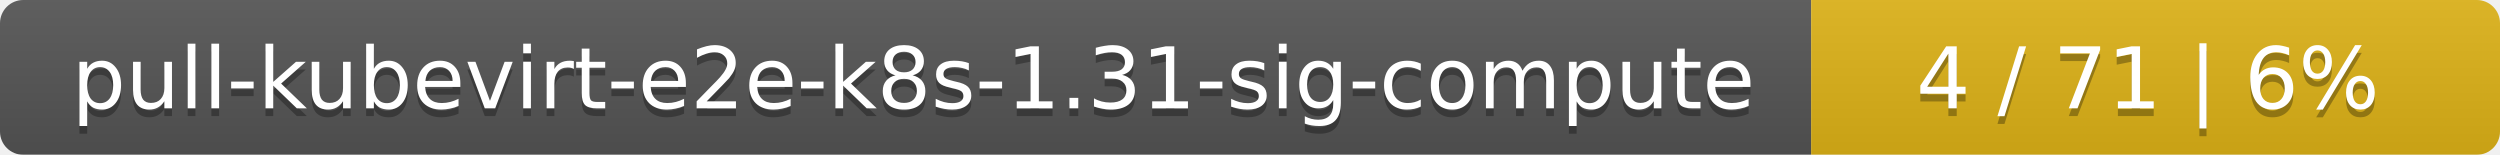
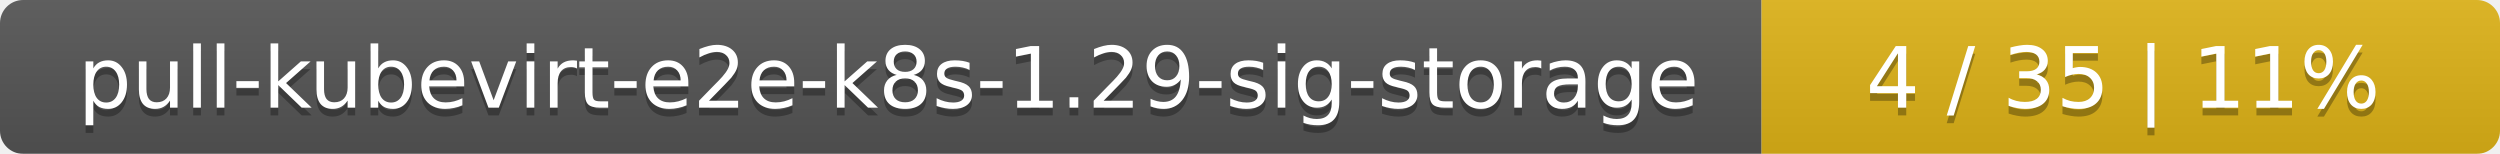
- <svg xmlns="http://www.w3.org/2000/svg" width="323" height="20">
+ <svg xmlns="http://www.w3.org/2000/svg" width="325" height="20">
  <linearGradient id="smooth" x2="0" y2="100%">
    <stop offset="0" stop-color="#bbb" stop-opacity=".1" />
    <stop offset="1" stop-opacity=".1" />
  </linearGradient>
  <mask id="round">
-     <rect width="323" height="20" rx="3" fill="#fff" />
+     <rect width="325" height="20" rx="3" fill="#fff" />
  </mask>
  <g mask="url(#round)">
-     <rect width="234" height="20" fill="#555" />
-     <rect x="234" width="89" height="20" fill="#dfb317" />
-     <rect width="323" height="20" fill="url(#smooth)" />
+     <rect width="229" height="20" fill="#555" />
+     <rect x="229" width="96" height="20" fill="#dfb317" />
+     <rect width="325" height="20" fill="url(#smooth)" />
  </g>
  <g fill="#fff" text-anchor="middle" font-family="DejaVu Sans,Verdana,Geneva,sans-serif" font-size="11">
-     <text x="118" y="15" fill="#010101" fill-opacity=".3">pull-kubevirt-e2e-k8s-1.31-sig-compute</text>
-     <text x="118" y="14">pull-kubevirt-e2e-k8s-1.31-sig-compute</text>
-     <text x="277.5" y="15" fill="#010101" fill-opacity=".3">4 / 71    |    6%</text>
-     <text x="277.5" y="14">4 / 71    |    6%</text>
+     <text x="115.5" y="15" fill="#010101" fill-opacity=".3">pull-kubevirt-e2e-k8s-1.29-sig-storage</text>
+     <text x="115.5" y="14">pull-kubevirt-e2e-k8s-1.29-sig-storage</text>
+     <text x="276" y="15" fill="#010101" fill-opacity=".3">4 / 35    |    11%</text>
+     <text x="276" y="14">4 / 35    |    11%</text>
  </g>
</svg>
